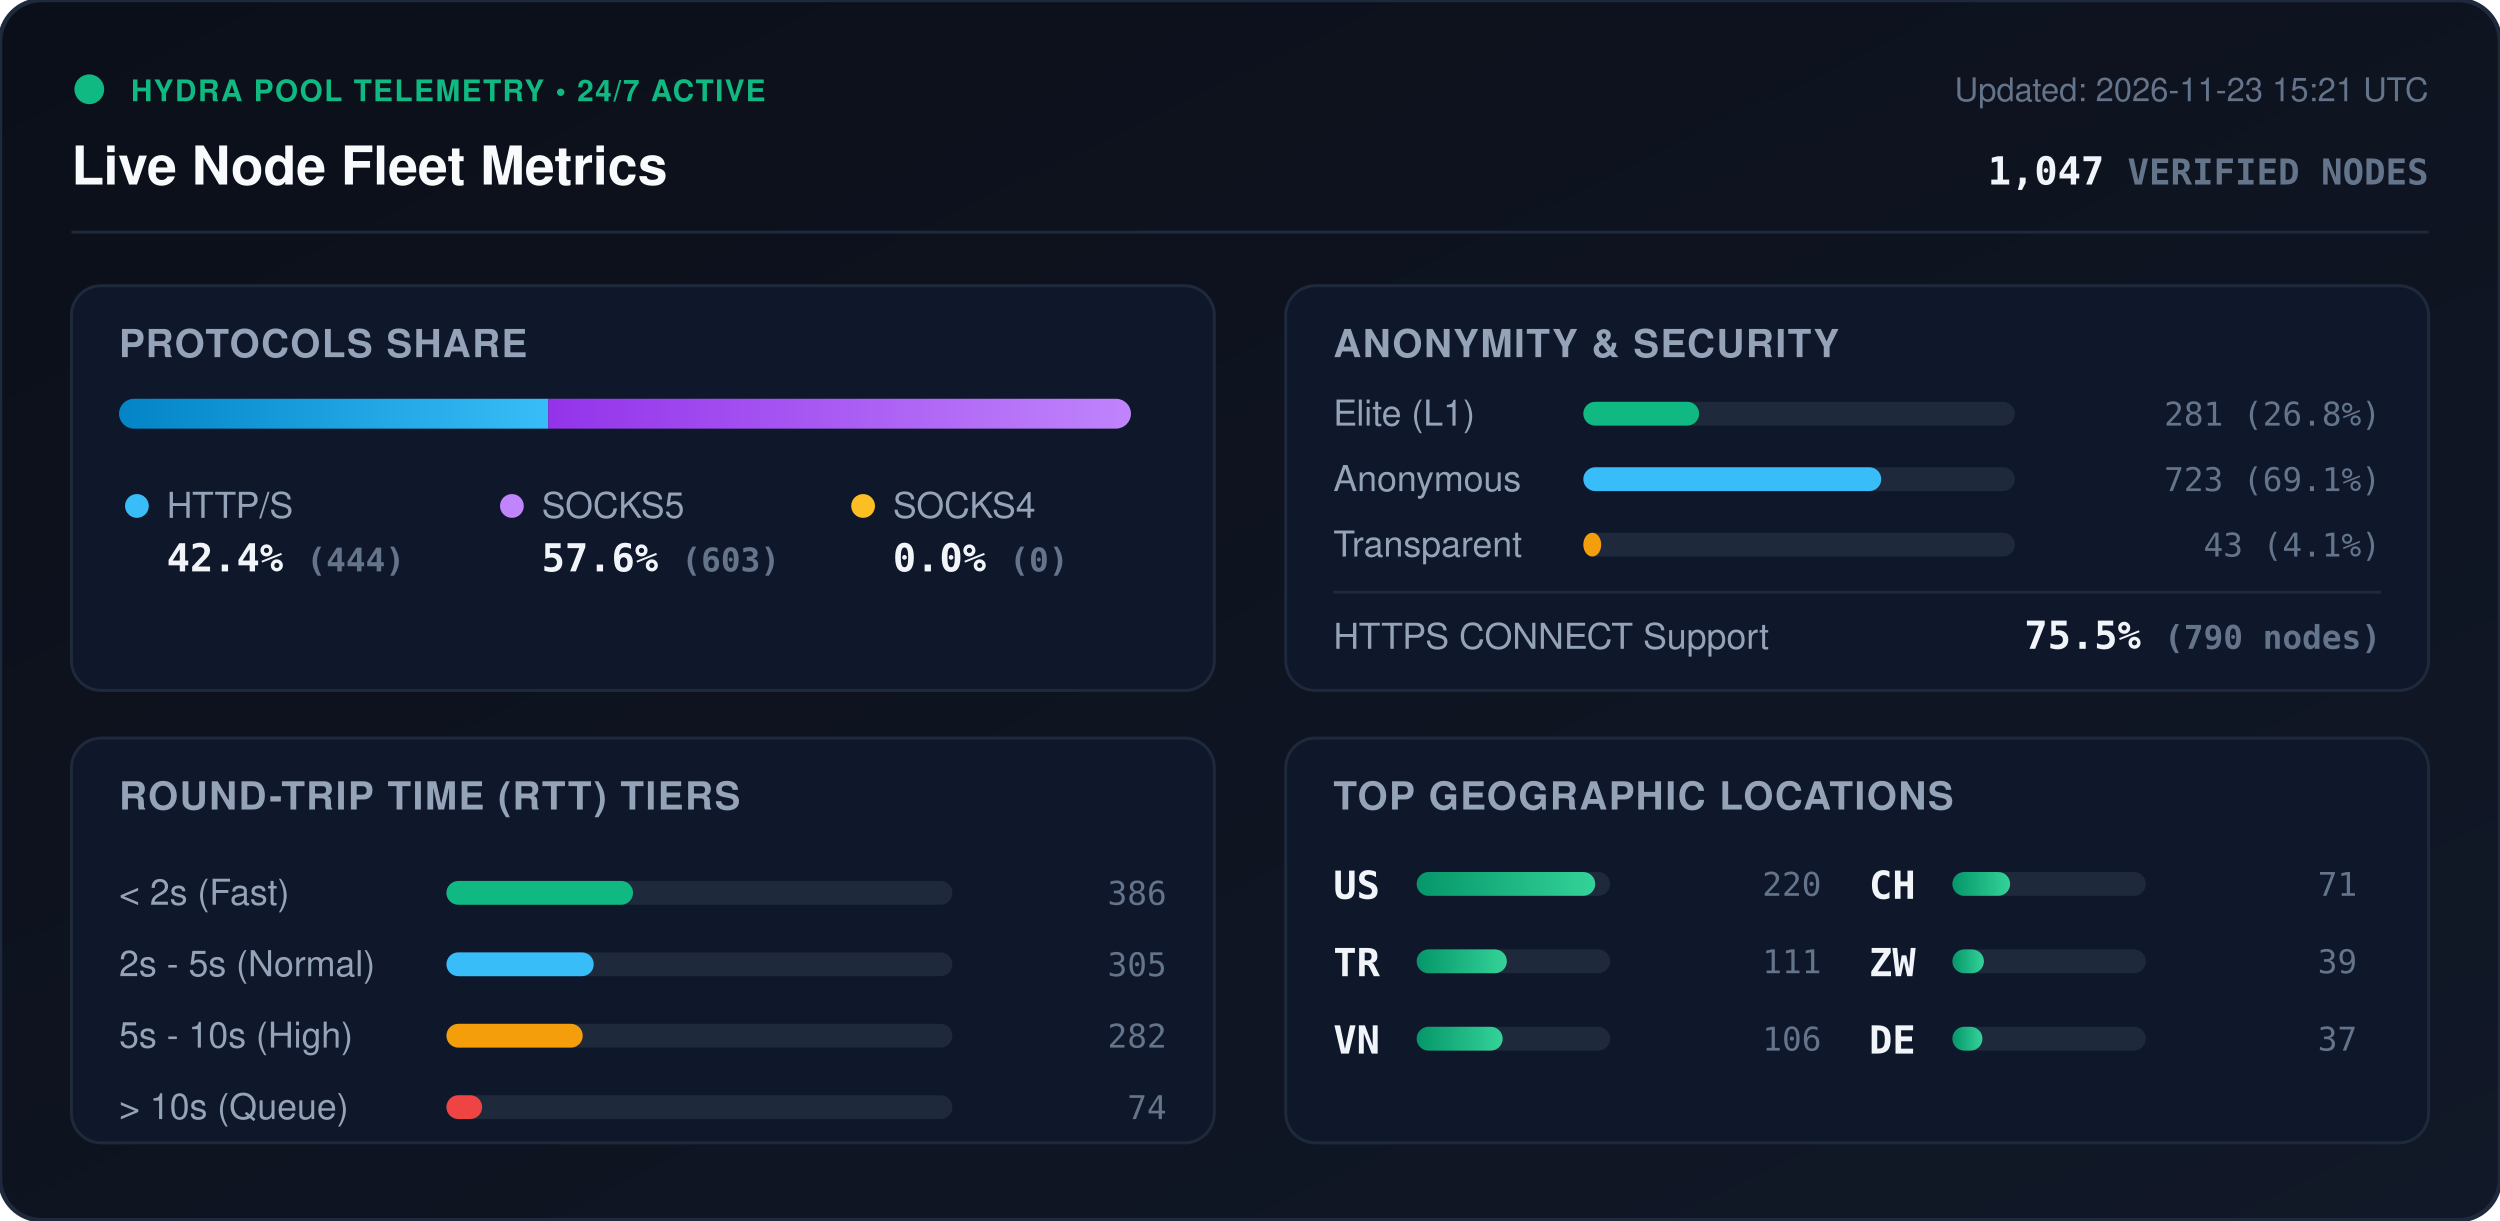
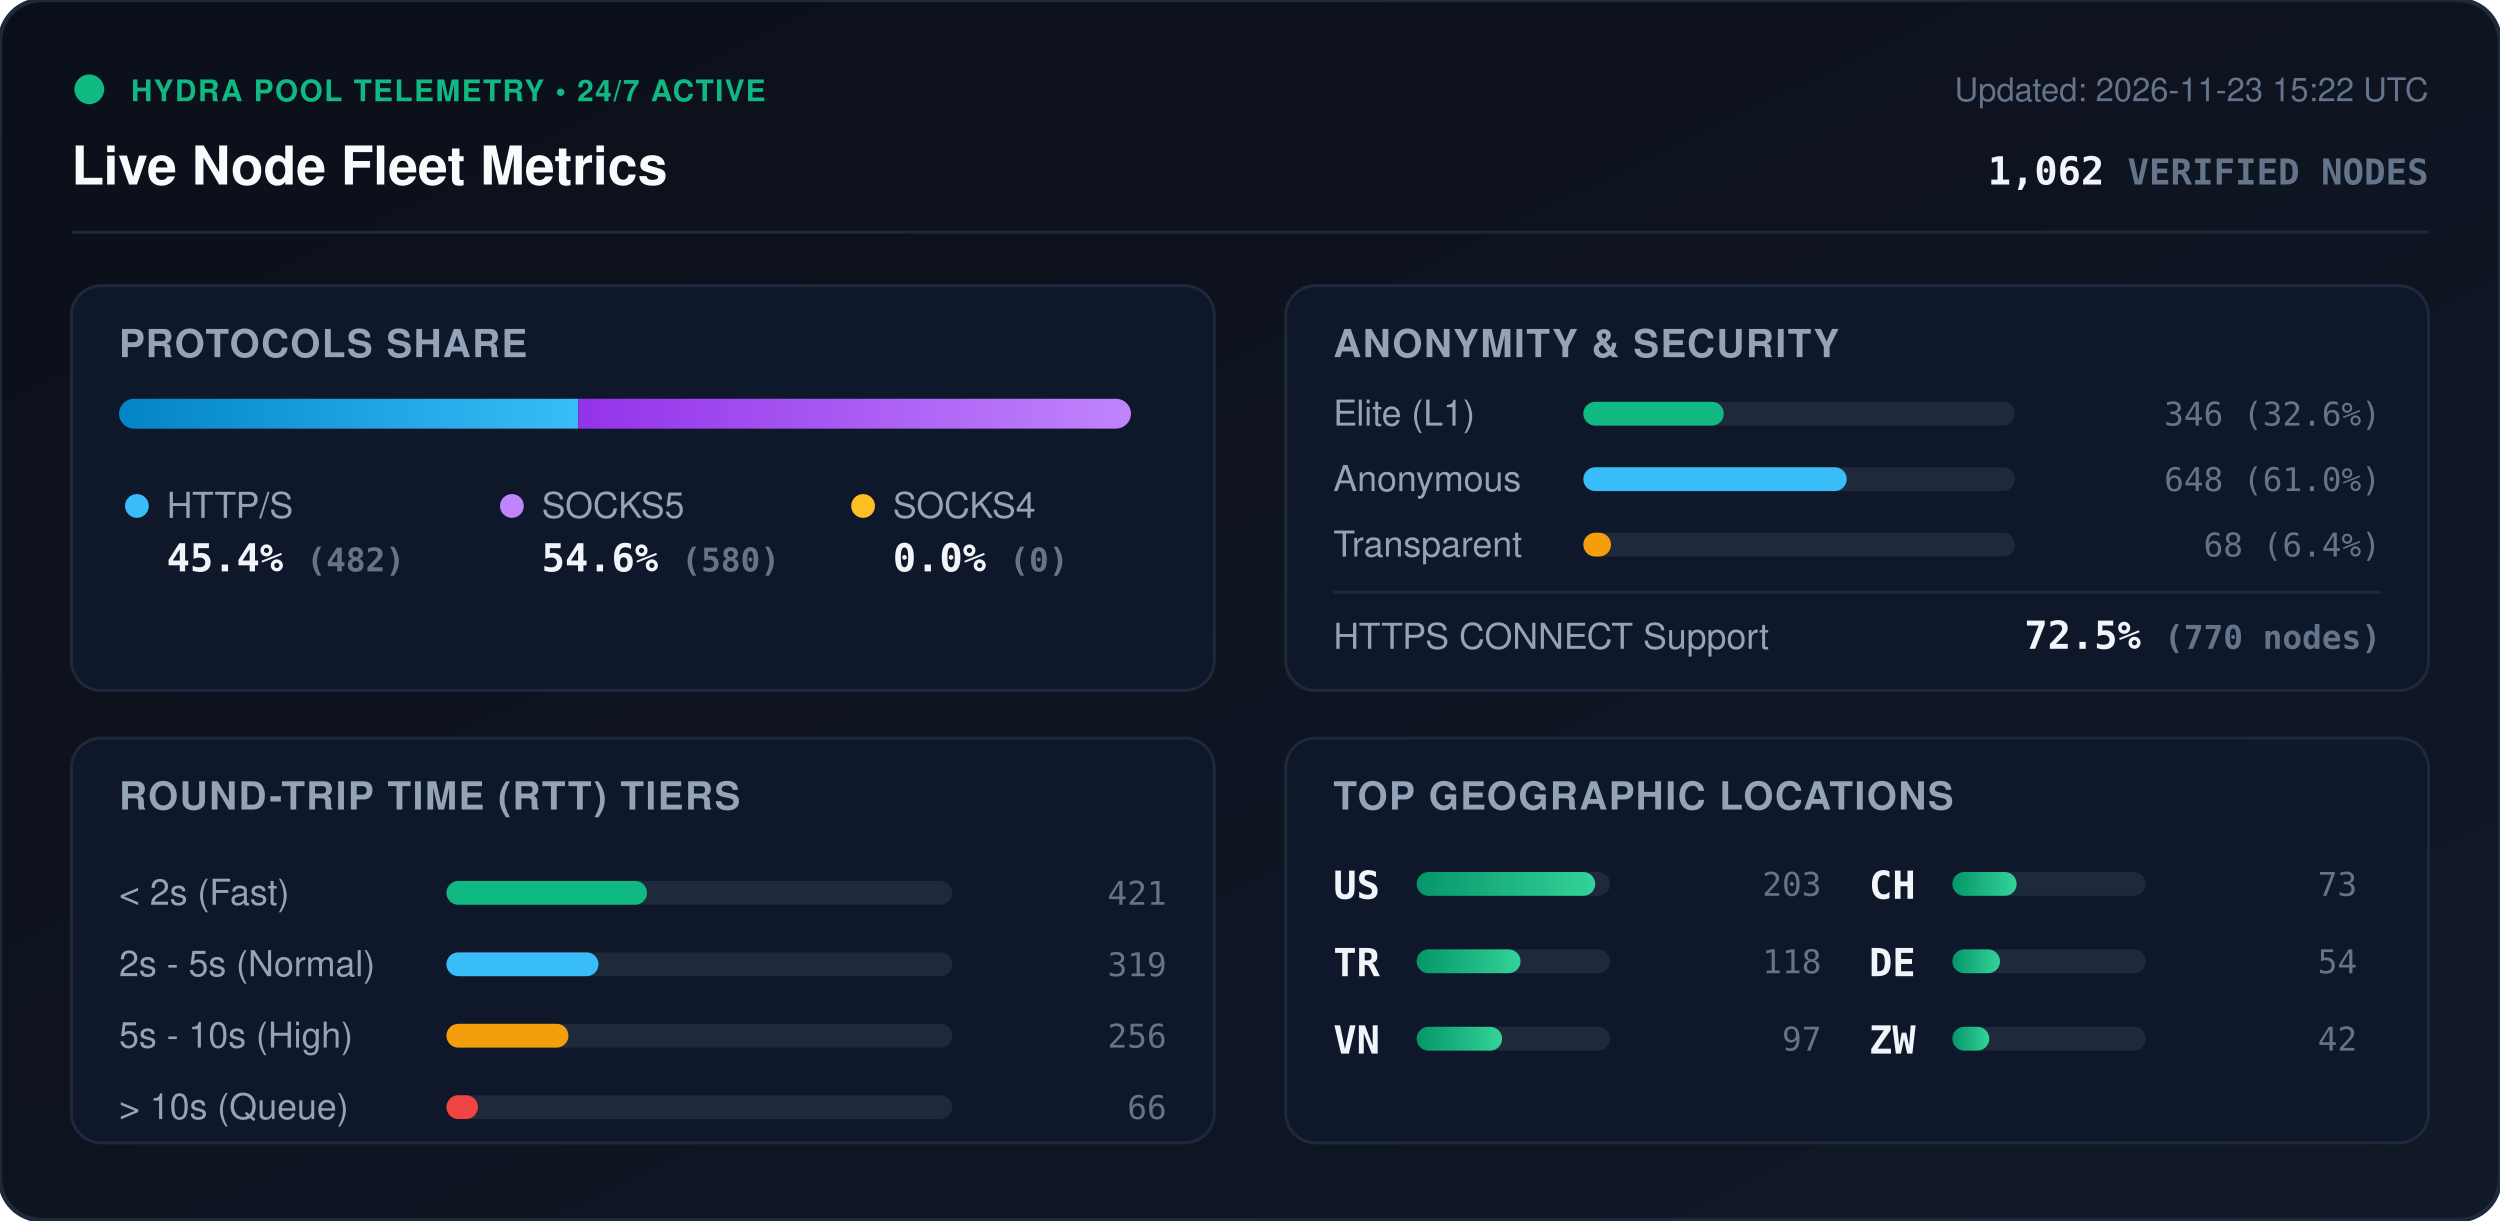
<svg xmlns="http://www.w3.org/2000/svg" viewBox="0 0 840 410" width="840" height="410" style="max-width: 100%; height: auto;">
  <defs>
    <linearGradient id="bg" x1="0%" y1="0%" x2="100%" y2="100%">
      <stop offset="0%" stop-color="#0b0f19" />
      <stop offset="100%" stop-color="#111827" />
    </linearGradient>
    <linearGradient id="bar-http" x1="0%" y1="0%" x2="100%" y2="0%">
      <stop offset="0%" stop-color="#0284c7" />
      <stop offset="100%" stop-color="#38bdf8" />
    </linearGradient>
    <linearGradient id="bar-socks5" x1="0%" y1="0%" x2="100%" y2="0%">
      <stop offset="0%" stop-color="#9333ea" />
      <stop offset="100%" stop-color="#c084fc" />
    </linearGradient>
    <linearGradient id="bar-socks4" x1="0%" y1="0%" x2="100%" y2="0%">
      <stop offset="0%" stop-color="#d97706" />
      <stop offset="100%" stop-color="#fbbf24" />
    </linearGradient>
    <linearGradient id="bar-green" x1="0%" y1="0%" x2="100%" y2="0%">
      <stop offset="0%" stop-color="#059669" />
      <stop offset="100%" stop-color="#34d399" />
    </linearGradient>
    <clipPath id="prog-track-clip">
      <rect width="340.0" height="10" rx="5" />
    </clipPath>
    <style>
      .title { font: 700 18px -apple-system, BlinkMacSystemFont, 'Segoe UI', Helvetica, Arial, sans-serif; fill: #f8fafc; }
      .sub { font: 500 11px -apple-system, BlinkMacSystemFont, 'Segoe UI', Helvetica, Arial, sans-serif; fill: #64748b; }
      .section-hdr { font: 600 13px -apple-system, BlinkMacSystemFont, 'Segoe UI', Helvetica, Arial, sans-serif; fill: #94a3b8; letter-spacing: 0.5px; }
      .metric-val { font: 700 13px -apple-system, BlinkMacSystemFont, 'Segoe UI', Helvetica, Arial, sans-serif; fill: #f1f5f9; }
      .metric-lbl { font: 500 12px -apple-system, BlinkMacSystemFont, 'Segoe UI', Helvetica, Arial, sans-serif; fill: #94a3b8; }
      .badge-txt { font: 700 10px -apple-system, BlinkMacSystemFont, 'Segoe UI', Helvetica, Arial, sans-serif; fill: #10b981; letter-spacing: 0.5px; }
      .mono { font-family: ui-monospace, SFMono-Regular, Menlo, Monaco, Consolas, monospace; }
      .pulse { animation: beacon 2s infinite ease-in-out; }
      @keyframes beacon { 0%, 100% { opacity: 1; } 50% { opacity: 0.35; } }
    </style>
  </defs>
  <rect width="840" height="410" rx="14" fill="url(#bg)" stroke="#1e293b" stroke-width="1.5" />
  <g transform="translate(24, 24)">
    <circle cx="6" cy="6" r="5" fill="#10b981" class="pulse" />
    <text x="20" y="10" class="badge-txt">HYDRA POOL TELEMETRY • 24/7 ACTIVE</text>
    <text x="0" y="38" class="title">Live Node Fleet Metrics</text>
-     <text x="792" y="10" text-anchor="end" class="sub">Updated: 2026-11-23 15:21 UTC</text>
-     <text x="792" y="38" text-anchor="end" class="metric-val mono" fill="#38bdf8">1,047 <tspan font-size="12" fill="#64748b">VERIFIED NODES</tspan>
+     <text x="792" y="10" text-anchor="end" class="sub">Updated: 2026-11-23 15:22 UTC</text>
+     <text x="792" y="38" text-anchor="end" class="metric-val mono" fill="#38bdf8">1,062 <tspan font-size="12" fill="#64748b">VERIFIED NODES</tspan>
    </text>
  </g>
  <line x1="24" y1="78" x2="816" y2="78" stroke="#1e293b" stroke-width="1" />
  <g transform="translate(24, 96)">
    <rect width="384" height="136" rx="10" fill="#0f172a" stroke="#1e293b" />
    <text x="16" y="24" class="section-hdr">PROTOCOLS SHARE</text>
    <g transform="translate(16, 38)">
      <rect width="340.0" height="10" rx="5" fill="#1e293b" />
      <g clip-path="url(#prog-track-clip)">
-         <rect x="0" width="144.2" height="10" fill="url(#bar-http)" />
-         <rect x="144.2" width="195.8" height="10" fill="url(#bar-socks5)" />
+         <rect x="0" width="154.3" height="10" fill="url(#bar-http)" />
+         <rect x="154.3" width="185.7" height="10" fill="url(#bar-socks5)" />
        <rect x="340.0" width="0.0" height="10" fill="url(#bar-socks4)" />
      </g>
    </g>
    <g transform="translate(16, 68)">
      <circle cx="6" cy="6" r="4" fill="#38bdf8" />
      <text x="16" y="10" class="metric-lbl">HTTP/S</text>
-       <text x="16" y="28" class="metric-val mono">42.4% <tspan font-size="11" fill="#64748b">(444)</tspan>
+       <text x="16" y="28" class="metric-val mono">45.4% <tspan font-size="11" fill="#64748b">(482)</tspan>
      </text>
      <circle cx="132" cy="6" r="4" fill="#c084fc" />
      <text x="142" y="10" class="metric-lbl">SOCKS5</text>
-       <text x="142" y="28" class="metric-val mono">57.6% <tspan font-size="11" fill="#64748b">(603)</tspan>
+       <text x="142" y="28" class="metric-val mono">54.6% <tspan font-size="11" fill="#64748b">(580)</tspan>
      </text>
      <circle cx="250" cy="6" r="4" fill="#fbbf24" />
      <text x="260" y="10" class="metric-lbl">SOCKS4</text>
      <text x="260" y="28" class="metric-val mono">0.0% <tspan font-size="11" fill="#64748b">(0)</tspan>
      </text>
    </g>
  </g>
  <g transform="translate(432, 96)">
    <rect width="384" height="136" rx="10" fill="#0f172a" stroke="#1e293b" />
    <text x="16" y="24" class="section-hdr">ANONYMITY &amp; SECURITY</text>
    <text x="16" y="47" class="metric-lbl">Elite (L1)</text>
    <rect x="100" y="39" width="145.0" height="8" rx="4" fill="#1e293b" />
-     <rect x="100" y="39" width="38.9" height="8" rx="4" fill="#10b981" />
-     <text x="368" y="47" text-anchor="end" class="mono sub" fill="#e2e8f0">281 (26.8%)</text>
+     <rect x="100" y="39" width="47.2" height="8" rx="4" fill="#10b981" />
+     <text x="368" y="47" text-anchor="end" class="mono sub" fill="#e2e8f0">346 (32.6%)</text>
    <text x="16" y="69" class="metric-lbl">Anonymous</text>
    <rect x="100" y="61" width="145.0" height="8" rx="4" fill="#1e293b" />
-     <rect x="100" y="61" width="100.1" height="8" rx="4" fill="#38bdf8" />
-     <text x="368" y="69" text-anchor="end" class="mono sub" fill="#e2e8f0">723 (69.1%)</text>
+     <rect x="100" y="61" width="88.5" height="8" rx="4" fill="#38bdf8" />
+     <text x="368" y="69" text-anchor="end" class="mono sub" fill="#e2e8f0">648 (61.0%)</text>
    <text x="16" y="91" class="metric-lbl">Transparent</text>
    <rect x="100" y="83" width="145.0" height="8" rx="4" fill="#1e293b" />
-     <rect x="100" y="83" width="6.0" height="8" rx="4" fill="#f59e0b" />
-     <text x="368" y="91" text-anchor="end" class="mono sub" fill="#e2e8f0">43 (4.1%)</text>
+     <rect x="100" y="83" width="9.3" height="8" rx="4" fill="#f59e0b" />
+     <text x="368" y="91" text-anchor="end" class="mono sub" fill="#e2e8f0">68 (6.4%)</text>
    <line x1="16" y1="103" x2="368" y2="103" stroke="#1e293b" stroke-width="1" />
    <text x="16" y="122" class="metric-lbl">HTTPS CONNECT Support</text>
-     <text x="368" y="122" text-anchor="end" class="metric-val mono" fill="#34d399">75.5% <tspan font-size="11" fill="#64748b">(790 nodes)</tspan>
+     <text x="368" y="122" text-anchor="end" class="metric-val mono" fill="#34d399">72.5% <tspan font-size="11" fill="#64748b">(770 nodes)</tspan>
    </text>
  </g>
  <g transform="translate(24, 248)">
    <rect width="384" height="136" rx="10" fill="#0f172a" stroke="#1e293b" />
    <text x="16" y="24" class="section-hdr">ROUND-TRIP TIME (RTT) TIERS</text>
    <g transform="translate(16, 42)">
      <text x="0" y="14" class="metric-lbl">&lt; 2s (Fast)</text>
      <rect x="110" y="6" width="170" height="8" rx="4" fill="#1e293b" />
-       <rect x="110" y="6" width="62.7" height="8" rx="4" fill="#10b981" />
-       <text x="352" y="14" text-anchor="end" class="mono sub">386</text>
+       <rect x="110" y="6" width="67.4" height="8" rx="4" fill="#10b981" />
+       <text x="352" y="14" text-anchor="end" class="mono sub">421</text>
      <text x="0" y="38" class="metric-lbl">2s - 5s (Normal)</text>
      <rect x="110" y="30" width="170" height="8" rx="4" fill="#1e293b" />
-       <rect x="110" y="30" width="49.5" height="8" rx="4" fill="#38bdf8" />
-       <text x="352" y="38" text-anchor="end" class="mono sub">305</text>
+       <rect x="110" y="30" width="51.1" height="8" rx="4" fill="#38bdf8" />
+       <text x="352" y="38" text-anchor="end" class="mono sub">319</text>
      <text x="0" y="62" class="metric-lbl">5s - 10s (High)</text>
      <rect x="110" y="54" width="170" height="8" rx="4" fill="#1e293b" />
-       <rect x="110" y="54" width="45.8" height="8" rx="4" fill="#f59e0b" />
-       <text x="352" y="62" text-anchor="end" class="mono sub">282</text>
+       <rect x="110" y="54" width="41.0" height="8" rx="4" fill="#f59e0b" />
+       <text x="352" y="62" text-anchor="end" class="mono sub">256</text>
      <text x="0" y="86" class="metric-lbl">&gt; 10s (Queue)</text>
      <rect x="110" y="78" width="170" height="8" rx="4" fill="#1e293b" />
-       <rect x="110" y="78" width="12.0" height="8" rx="4" fill="#ef4444" />
-       <text x="352" y="86" text-anchor="end" class="mono sub">74</text>
+       <rect x="110" y="78" width="10.6" height="8" rx="4" fill="#ef4444" />
+       <text x="352" y="86" text-anchor="end" class="mono sub">66</text>
    </g>
  </g>
  <g transform="translate(432, 248)">
    <rect width="384" height="136" rx="10" fill="#0f172a" stroke="#1e293b" />
    <text x="16" y="24" class="section-hdr">TOP GEOGRAPHIC LOCATIONS</text>
    <g transform="translate(16, 42)">
      <g transform="translate(0, 0)">
        <text x="0" y="12" class="mono metric-val" font-size="12">US</text>
        <rect x="28" y="3" width="65" height="8" rx="4" fill="#1e293b" />
        <rect x="28" y="3" width="60.0" height="8" rx="4" fill="url(#bar-green)" />
-         <text x="164" y="11" text-anchor="end" class="mono sub">220</text>
+         <text x="164" y="11" text-anchor="end" class="mono sub">203</text>
      </g>
      <g transform="translate(0, 26)">
        <text x="0" y="12" class="mono metric-val" font-size="12">TR</text>
        <rect x="28" y="3" width="65" height="8" rx="4" fill="#1e293b" />
-         <rect x="28" y="3" width="30.3" height="8" rx="4" fill="url(#bar-green)" />
-         <text x="164" y="11" text-anchor="end" class="mono sub">111</text>
+         <rect x="28" y="3" width="34.9" height="8" rx="4" fill="url(#bar-green)" />
+         <text x="164" y="11" text-anchor="end" class="mono sub">118</text>
      </g>
      <g transform="translate(0, 52)">
        <text x="0" y="12" class="mono metric-val" font-size="12">VN</text>
        <rect x="28" y="3" width="65" height="8" rx="4" fill="#1e293b" />
-         <rect x="28" y="3" width="28.9" height="8" rx="4" fill="url(#bar-green)" />
-         <text x="164" y="11" text-anchor="end" class="mono sub">106</text>
+         <rect x="28" y="3" width="28.7" height="8" rx="4" fill="url(#bar-green)" />
+         <text x="164" y="11" text-anchor="end" class="mono sub">97</text>
      </g>
      <g transform="translate(180, 0)">
        <text x="0" y="12" class="mono metric-val" font-size="12">CH</text>
        <rect x="28" y="3" width="65" height="8" rx="4" fill="#1e293b" />
-         <rect x="28" y="3" width="19.4" height="8" rx="4" fill="url(#bar-green)" />
-         <text x="164" y="11" text-anchor="end" class="mono sub">71</text>
+         <rect x="28" y="3" width="21.6" height="8" rx="4" fill="url(#bar-green)" />
+         <text x="164" y="11" text-anchor="end" class="mono sub">73</text>
      </g>
      <g transform="translate(180, 26)">
+         <text x="0" y="12" class="mono metric-val" font-size="12">DE</text>
+         <rect x="28" y="3" width="65" height="8" rx="4" fill="#1e293b" />
+         <rect x="28" y="3" width="16.0" height="8" rx="4" fill="url(#bar-green)" />
+         <text x="164" y="11" text-anchor="end" class="mono sub">54</text>
+       </g>
+       <g transform="translate(180, 52)">
        <text x="0" y="12" class="mono metric-val" font-size="12">ZW</text>
        <rect x="28" y="3" width="65" height="8" rx="4" fill="#1e293b" />
-         <rect x="28" y="3" width="10.6" height="8" rx="4" fill="url(#bar-green)" />
-         <text x="164" y="11" text-anchor="end" class="mono sub">39</text>
-       </g>
-       <g transform="translate(180, 52)">
-         <text x="0" y="12" class="mono metric-val" font-size="12">DE</text>
-         <rect x="28" y="3" width="65" height="8" rx="4" fill="#1e293b" />
-         <rect x="28" y="3" width="10.1" height="8" rx="4" fill="url(#bar-green)" />
-         <text x="164" y="11" text-anchor="end" class="mono sub">37</text>
+         <rect x="28" y="3" width="12.4" height="8" rx="4" fill="url(#bar-green)" />
+         <text x="164" y="11" text-anchor="end" class="mono sub">42</text>
      </g>
    </g>
  </g>
</svg>
